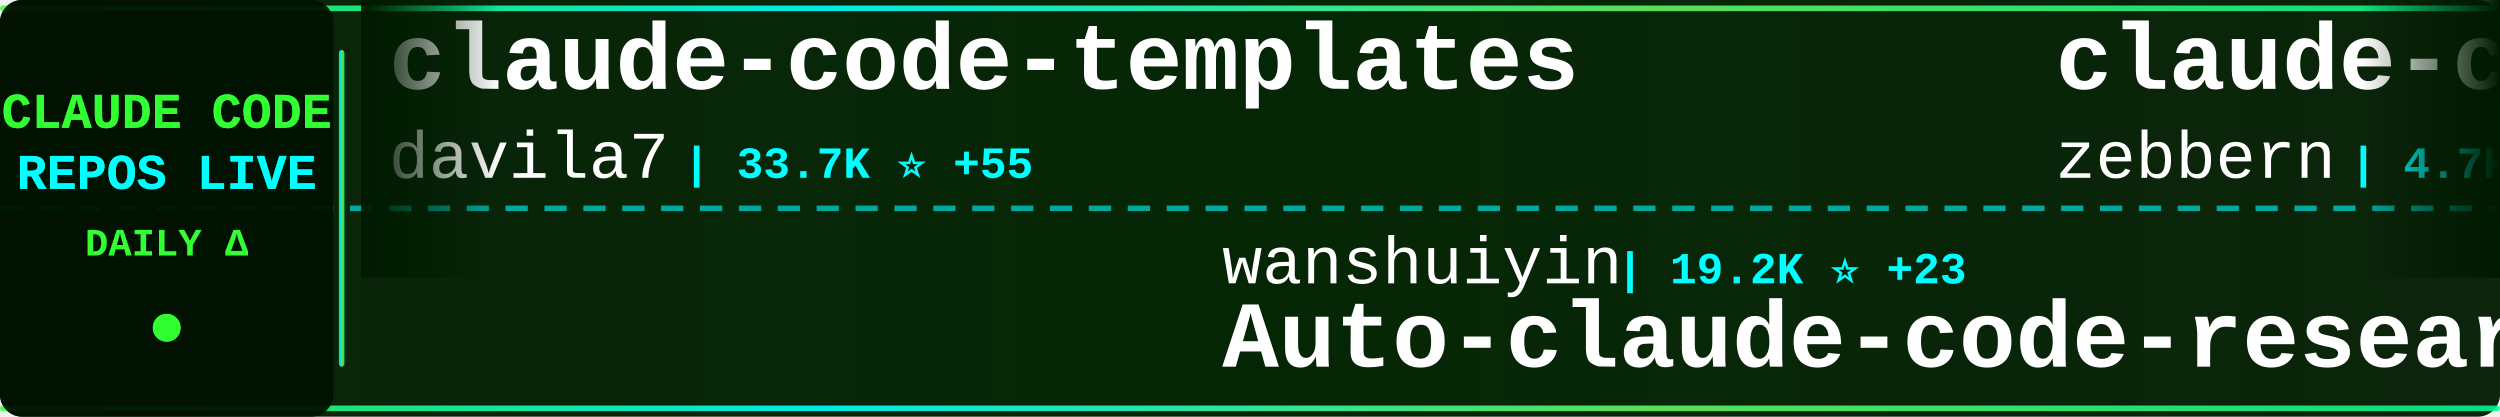
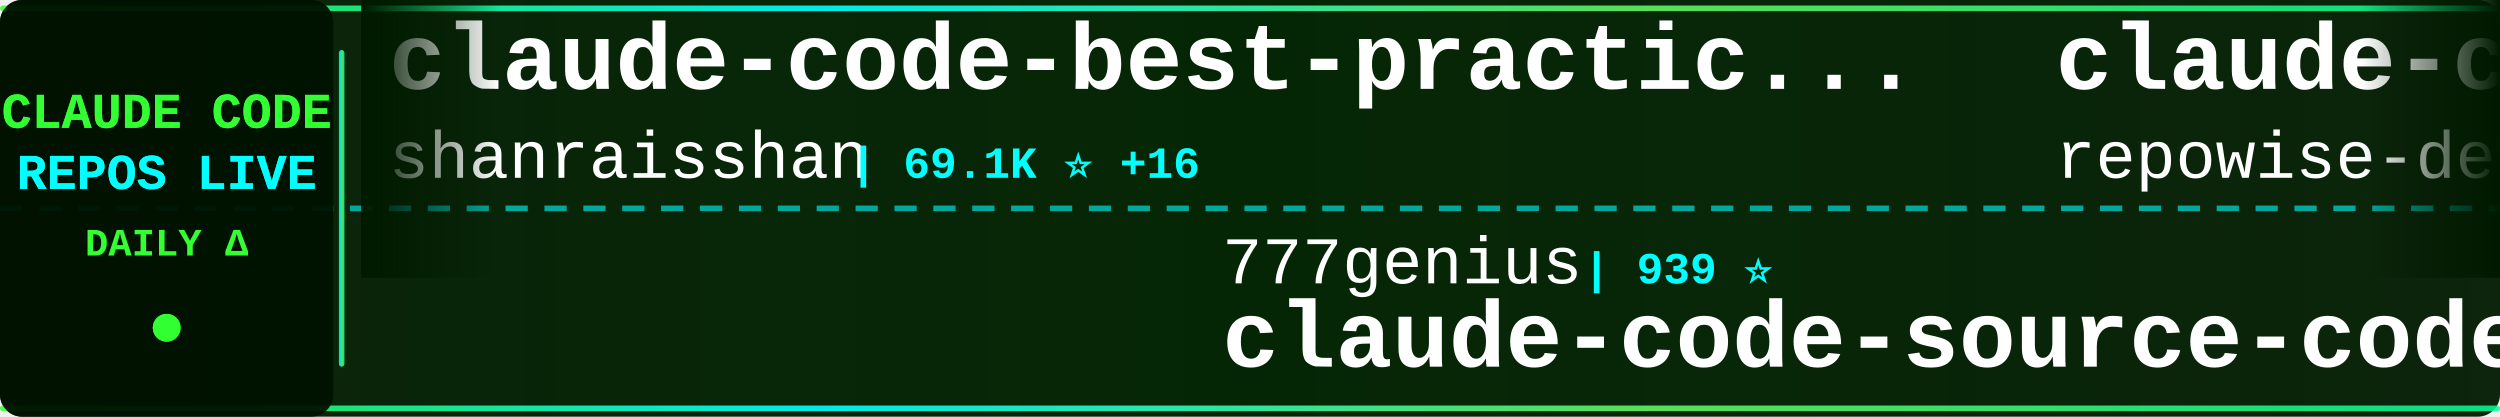
<svg xmlns="http://www.w3.org/2000/svg" width="900" height="150">
  <defs>
    <linearGradient id="tickerBg" x1="0%" y1="0%" x2="100%" y2="0%">
      <stop offset="0%" style="stop-color:#001a00;stop-opacity:0.95" />
      <stop offset="50%" style="stop-color:#002200;stop-opacity:0.98" />
      <stop offset="100%" style="stop-color:#001a00;stop-opacity:0.95" />
    </linearGradient>
    <linearGradient id="borderGrad" x1="0%" y1="0%" x2="100%" y2="0%">
      <stop offset="0%" style="stop-color:#33ff33;stop-opacity:0.85">
        <animate attributeName="stop-opacity" values="0.85;1;0.85" dur="2s" repeatCount="indefinite" />
      </stop>
      <stop offset="33%" style="stop-color:#00ffff;stop-opacity:0.9">
        <animate attributeName="stop-opacity" values="0.9;1;0.9" dur="2.2s" repeatCount="indefinite" />
      </stop>
      <stop offset="66%" style="stop-color:#66ff66;stop-opacity:0.85">
        <animate attributeName="stop-opacity" values="0.85;1;0.85" dur="1.8s" repeatCount="indefinite" />
      </stop>
      <stop offset="100%" style="stop-color:#00ff99;stop-opacity:0.85">
        <animate attributeName="stop-opacity" values="0.85;1;0.85" dur="2s" repeatCount="indefinite" />
      </stop>
    </linearGradient>
    <filter id="textGlow">
      <feGaussianBlur stdDeviation="0.1" result="coloredBlur" />
      <feMerge>
        <feMergeNode in="coloredBlur" />
        <feMergeNode in="SourceGraphic" />
      </feMerge>
    </filter>
    <filter id="metricGlow">
      <feGaussianBlur stdDeviation="0.2" result="coloredBlur" />
      <feMerge>
        <feMergeNode in="coloredBlur" />
        <feMergeNode in="SourceGraphic" />
      </feMerge>
    </filter>
    <linearGradient id="leftFade" x1="0%" y1="0%" x2="100%" y2="0%">
      <stop offset="0%" style="stop-color:#001a00;stop-opacity:1" />
      <stop offset="100%" style="stop-color:#001a00;stop-opacity:0" />
    </linearGradient>
    <linearGradient id="rightFade" x1="0%" y1="0%" x2="100%" y2="0%">
      <stop offset="0%" style="stop-color:#001a00;stop-opacity:0" />
      <stop offset="100%" style="stop-color:#001a00;stop-opacity:1" />
    </linearGradient>
  </defs>
  <rect width="900" height="150" fill="url(#tickerBg)" rx="8" />
  <rect x="0" y="2" width="900" height="2" fill="url(#borderGrad)" rx="1" />
  <rect x="0" y="146" width="900" height="2" fill="url(#borderGrad)" rx="1" />
  <line x1="0" y1="75" x2="900" y2="75" stroke="#00ffff" stroke-width="2" stroke-dasharray="8 6" opacity="0.6" />
  <rect x="0" y="0" width="120" height="150" fill="#001100" opacity="0.95" rx="8" />
  <text x="60" y="46" font-family="'Courier New', monospace" font-size="18" font-weight="bold" fill="#33ff33" text-anchor="middle" filter="url(#textGlow)">
    CLAUDE CODE
  </text>
  <text x="60" y="68" font-family="'Courier New', monospace" font-size="18" font-weight="bold" fill="#00ffff" text-anchor="middle" filter="url(#textGlow)">
    REPOS LIVE
  </text>
  <text x="60" y="92" font-family="'Courier New', monospace" font-size="14" font-weight="bold" fill="#33ff33" text-anchor="middle">
    DAILY Δ
  </text>
  <circle cx="60" cy="118" r="5" fill="#33ff33" filter="url(#metricGlow)">
    <animate attributeName="r" values="4;6;4" dur="1.5s" repeatCount="indefinite" />
    <animate attributeName="opacity" values="0.6;1;0.6" dur="1.5s" repeatCount="indefinite" />
  </circle>
  <rect x="122" y="18" width="2" height="114" fill="url(#borderGrad)" rx="1" />
  <clipPath id="tickerClip">
    <rect x="130" y="0" width="770" height="150" />
  </clipPath>
  <g clip-path="url(#tickerClip)">
    <g id="tickerItems">
      <animateTransform attributeName="transform" attributeType="XML" type="translate" from="0 0" to="-3000 0" dur="54s" repeatCount="indefinite" />
      <g transform="translate(0, 0)">
-         <text x="140" y="32" font-family="'Courier New', monospace" font-size="34" font-weight="bold" fill="#ffffff">claude-code-templates</text>
-         <text x="140" y="64" font-family="'Courier New', monospace" font-size="24" font-weight="normal" fill="#ffffff" opacity="1.0">davila7</text>
-         <text x="246" y="64" font-family="'Courier New', monospace" font-size="16" font-weight="bold" fill="#00ffff"> | 33.7K ⭐ +55</text>
+         <text x="140" y="32" font-family="'Courier New', monospace" font-size="34" font-weight="bold" fill="#ffffff">claude-code-best-practic...</text>
+         <text x="140" y="64" font-family="'Courier New', monospace" font-size="24" font-weight="normal" fill="#ffffff" opacity="1.0">shanraisshan</text>
+         <text x="306" y="64" font-family="'Courier New', monospace" font-size="16" font-weight="bold" fill="#00ffff"> | 69.1K ⭐ +16</text>
      </g>
      <g transform="translate(300, 0)">
-         <text x="140" y="102" font-family="'Courier New', monospace" font-size="24" font-weight="normal" fill="#ffffff" opacity="1.0">wanshuiyin</text>
-         <text x="282" y="102" font-family="'Courier New', monospace" font-size="16" font-weight="bold" fill="#00ffff"> | 19.2K ⭐ +23</text>
-         <text x="140" y="132" font-family="'Courier New', monospace" font-size="34" font-weight="bold" fill="#ffffff">Auto-claude-code-researc...</text>
+         <text x="140" y="102" font-family="'Courier New', monospace" font-size="24" font-weight="normal" fill="#ffffff" opacity="1.0">777genius</text>
+         <text x="270" y="102" font-family="'Courier New', monospace" font-size="16" font-weight="bold" fill="#00ffff"> | 939 ⭐</text>
+         <text x="140" y="132" font-family="'Courier New', monospace" font-size="34" font-weight="bold" fill="#ffffff">claude-code-source-code</text>
      </g>
      <g transform="translate(600, 0)">
-         <text x="140" y="32" font-family="'Courier New', monospace" font-size="34" font-weight="bold" fill="#ffffff">claude-code-guide</text>
-         <text x="140" y="64" font-family="'Courier New', monospace" font-size="24" font-weight="normal" fill="#ffffff" opacity="1.0">zebbern</text>
-         <text x="246" y="64" font-family="'Courier New', monospace" font-size="16" font-weight="bold" fill="#00ffff"> | 4.7K ⭐ +1</text>
+         <text x="140" y="32" font-family="'Courier New', monospace" font-size="34" font-weight="bold" fill="#ffffff">claude-code-prompts</text>
+         <text x="140" y="64" font-family="'Courier New', monospace" font-size="24" font-weight="normal" fill="#ffffff" opacity="1.0">repowise-dev</text>
+         <text x="306" y="64" font-family="'Courier New', monospace" font-size="16" font-weight="bold" fill="#00ffff"> | 1.2K ⭐</text>
      </g>
      <g transform="translate(900, 0)">
-         <text x="140" y="102" font-family="'Courier New', monospace" font-size="24" font-weight="normal" fill="#ffffff" opacity="1.0">mrpaidsocial</text>
-         <text x="306" y="102" font-family="'Courier New', monospace" font-size="16" font-weight="bold" fill="#00ffff"> | 1.7K ⭐ +1</text>
-         <text x="140" y="132" font-family="'Courier New', monospace" font-size="34" font-weight="bold" fill="#ffffff">arcads-claude-code-mrpai...</text>
+         <text x="140" y="102" font-family="'Courier New', monospace" font-size="24" font-weight="normal" fill="#ffffff" opacity="1.0">ponponon</text>
+         <text x="258" y="102" font-family="'Courier New', monospace" font-size="16" font-weight="bold" fill="#00ffff"> | 2.3K ⭐</text>
+         <text x="140" y="132" font-family="'Courier New', monospace" font-size="34" font-weight="bold" fill="#ffffff">claude_code_src</text>
      </g>
      <g transform="translate(1200, 0)">
-         <text x="140" y="32" font-family="'Courier New', monospace" font-size="34" font-weight="bold" fill="#ffffff">claude-code-reverse</text>
-         <text x="140" y="64" font-family="'Courier New', monospace" font-size="24" font-weight="normal" fill="#ffffff" opacity="1.0">Yuyz0112</text>
-         <text x="258" y="64" font-family="'Courier New', monospace" font-size="16" font-weight="bold" fill="#00ffff"> | 2.4K ⭐</text>
+         <text x="140" y="32" font-family="'Courier New', monospace" font-size="34" font-weight="bold" fill="#ffffff">awesome-claude-code-suba...</text>
+         <text x="140" y="64" font-family="'Courier New', monospace" font-size="24" font-weight="normal" fill="#ffffff" opacity="1.0">VoltAgent</text>
+         <text x="270" y="64" font-family="'Courier New', monospace" font-size="16" font-weight="bold" fill="#00ffff"> | 26.6K ⭐ +20</text>
      </g>
      <g transform="translate(1500, 0)">
-         <text x="140" y="102" font-family="'Courier New', monospace" font-size="24" font-weight="normal" fill="#ffffff" opacity="1.0">shanraisshan</text>
-         <text x="306" y="102" font-family="'Courier New', monospace" font-size="16" font-weight="bold" fill="#00ffff"> | 69.1K ⭐ +7</text>
-         <text x="140" y="132" font-family="'Courier New', monospace" font-size="34" font-weight="bold" fill="#ffffff">claude-code-best-practic...</text>
+         <text x="140" y="102" font-family="'Courier New', monospace" font-size="24" font-weight="normal" fill="#ffffff" opacity="1.0">Yuyz0112</text>
+         <text x="258" y="102" font-family="'Courier New', monospace" font-size="16" font-weight="bold" fill="#00ffff"> | 2.5K ⭐ +1</text>
+         <text x="140" y="132" font-family="'Courier New', monospace" font-size="34" font-weight="bold" fill="#ffffff">claude-code-reverse</text>
      </g>
      <g transform="translate(1800, 0)">
-         <text x="140" y="32" font-family="'Courier New', monospace" font-size="34" font-weight="bold" fill="#ffffff">Claude-Code</text>
-         <text x="140" y="64" font-family="'Courier New', monospace" font-size="24" font-weight="normal" fill="#ffffff" opacity="1.0">OrcaWhisper</text>
-         <text x="294" y="64" font-family="'Courier New', monospace" font-size="16" font-weight="bold" fill="#00ffff"> | 109 ⭐</text>
+         <text x="140" y="32" font-family="'Courier New', monospace" font-size="34" font-weight="bold" fill="#ffffff">claude-code-harness</text>
+         <text x="140" y="64" font-family="'Courier New', monospace" font-size="24" font-weight="normal" fill="#ffffff" opacity="1.0">Chachamaru127</text>
+         <text x="318" y="64" font-family="'Courier New', monospace" font-size="16" font-weight="bold" fill="#00ffff"> | 3.2K ⭐</text>
      </g>
      <g transform="translate(2100, 0)">
-         <text x="140" y="102" font-family="'Courier New', monospace" font-size="24" font-weight="normal" fill="#ffffff" opacity="1.0">musistudio</text>
-         <text x="282" y="102" font-family="'Courier New', monospace" font-size="16" font-weight="bold" fill="#00ffff"> | 38.2K ⭐ +7</text>
-         <text x="140" y="132" font-family="'Courier New', monospace" font-size="34" font-weight="bold" fill="#ffffff">claude-code-router</text>
+         <text x="140" y="102" font-family="'Courier New', monospace" font-size="24" font-weight="normal" fill="#ffffff" opacity="1.0">rohitg00</text>
+         <text x="258" y="102" font-family="'Courier New', monospace" font-size="16" font-weight="bold" fill="#00ffff"> | 2.8K ⭐ +2</text>
+         <text x="140" y="132" font-family="'Courier New', monospace" font-size="34" font-weight="bold" fill="#ffffff">awesome-claude-code-tool...</text>
      </g>
      <g transform="translate(2400, 0)">
-         <text x="140" y="32" font-family="'Courier New', monospace" font-size="34" font-weight="bold" fill="#ffffff">Open-ClaudeCode</text>
-         <text x="140" y="64" font-family="'Courier New', monospace" font-size="24" font-weight="normal" fill="#ffffff" opacity="1.0">LING71671</text>
-         <text x="270" y="64" font-family="'Courier New', monospace" font-size="16" font-weight="bold" fill="#00ffff"> | 989 ⭐</text>
+         <text x="140" y="32" font-family="'Courier New', monospace" font-size="34" font-weight="bold" fill="#ffffff">claude-coder</text>
+         <text x="140" y="64" font-family="'Courier New', monospace" font-size="24" font-weight="normal" fill="#ffffff" opacity="1.0">kodu-ai</text>
+         <text x="246" y="64" font-family="'Courier New', monospace" font-size="16" font-weight="bold" fill="#00ffff"> | 5.2K ⭐</text>
      </g>
      <g transform="translate(2700, 0)">
-         <text x="140" y="102" font-family="'Courier New', monospace" font-size="24" font-weight="normal" fill="#ffffff" opacity="1.0">Alishahryar1</text>
-         <text x="306" y="102" font-family="'Courier New', monospace" font-size="16" font-weight="bold" fill="#00ffff"> | 70.4K ⭐ +117</text>
-         <text x="140" y="132" font-family="'Courier New', monospace" font-size="34" font-weight="bold" fill="#ffffff">free-claude-code</text>
+         <text x="140" y="102" font-family="'Courier New', monospace" font-size="24" font-weight="normal" fill="#ffffff" opacity="1.0">Windy3f3f3f3f</text>
+         <text x="318" y="102" font-family="'Courier New', monospace" font-size="16" font-weight="bold" fill="#00ffff"> | 3.8K ⭐</text>
+         <text x="140" y="132" font-family="'Courier New', monospace" font-size="34" font-weight="bold" fill="#ffffff">how-claude-code-works</text>
      </g>
      <g transform="translate(3000, 0)">
-         <text x="140" y="32" font-family="'Courier New', monospace" font-size="34" font-weight="bold" fill="#ffffff">claude-code-templates</text>
-         <text x="140" y="64" font-family="'Courier New', monospace" font-size="24" font-weight="normal" fill="#ffffff" opacity="1.0">davila7</text>
-         <text x="246" y="64" font-family="'Courier New', monospace" font-size="16" font-weight="bold" fill="#00ffff"> | 33.7K ⭐ +55</text>
+         <text x="140" y="32" font-family="'Courier New', monospace" font-size="34" font-weight="bold" fill="#ffffff">claude-code-best-practic...</text>
+         <text x="140" y="64" font-family="'Courier New', monospace" font-size="24" font-weight="normal" fill="#ffffff" opacity="1.0">shanraisshan</text>
+         <text x="306" y="64" font-family="'Courier New', monospace" font-size="16" font-weight="bold" fill="#00ffff"> | 69.1K ⭐ +16</text>
      </g>
      <g transform="translate(3300, 0)">
-         <text x="140" y="102" font-family="'Courier New', monospace" font-size="24" font-weight="normal" fill="#ffffff" opacity="1.0">wanshuiyin</text>
-         <text x="282" y="102" font-family="'Courier New', monospace" font-size="16" font-weight="bold" fill="#00ffff"> | 19.2K ⭐ +23</text>
-         <text x="140" y="132" font-family="'Courier New', monospace" font-size="34" font-weight="bold" fill="#ffffff">Auto-claude-code-researc...</text>
+         <text x="140" y="102" font-family="'Courier New', monospace" font-size="24" font-weight="normal" fill="#ffffff" opacity="1.0">777genius</text>
+         <text x="270" y="102" font-family="'Courier New', monospace" font-size="16" font-weight="bold" fill="#00ffff"> | 939 ⭐</text>
+         <text x="140" y="132" font-family="'Courier New', monospace" font-size="34" font-weight="bold" fill="#ffffff">claude-code-source-code</text>
      </g>
      <g transform="translate(3600, 0)">
-         <text x="140" y="32" font-family="'Courier New', monospace" font-size="34" font-weight="bold" fill="#ffffff">claude-code-guide</text>
-         <text x="140" y="64" font-family="'Courier New', monospace" font-size="24" font-weight="normal" fill="#ffffff" opacity="1.0">zebbern</text>
-         <text x="246" y="64" font-family="'Courier New', monospace" font-size="16" font-weight="bold" fill="#00ffff"> | 4.7K ⭐ +1</text>
+         <text x="140" y="32" font-family="'Courier New', monospace" font-size="34" font-weight="bold" fill="#ffffff">claude-code-prompts</text>
+         <text x="140" y="64" font-family="'Courier New', monospace" font-size="24" font-weight="normal" fill="#ffffff" opacity="1.0">repowise-dev</text>
+         <text x="306" y="64" font-family="'Courier New', monospace" font-size="16" font-weight="bold" fill="#00ffff"> | 1.2K ⭐</text>
      </g>
      <g transform="translate(3900, 0)">
-         <text x="140" y="102" font-family="'Courier New', monospace" font-size="24" font-weight="normal" fill="#ffffff" opacity="1.0">mrpaidsocial</text>
-         <text x="306" y="102" font-family="'Courier New', monospace" font-size="16" font-weight="bold" fill="#00ffff"> | 1.7K ⭐ +1</text>
-         <text x="140" y="132" font-family="'Courier New', monospace" font-size="34" font-weight="bold" fill="#ffffff">arcads-claude-code-mrpai...</text>
+         <text x="140" y="102" font-family="'Courier New', monospace" font-size="24" font-weight="normal" fill="#ffffff" opacity="1.0">ponponon</text>
+         <text x="258" y="102" font-family="'Courier New', monospace" font-size="16" font-weight="bold" fill="#00ffff"> | 2.3K ⭐</text>
+         <text x="140" y="132" font-family="'Courier New', monospace" font-size="34" font-weight="bold" fill="#ffffff">claude_code_src</text>
      </g>
    </g>
  </g>
  <rect x="130" y="0" width="50" height="100" fill="url(#leftFade)" />
  <rect x="850" y="0" width="50" height="100" fill="url(#rightFade)" />
</svg>
